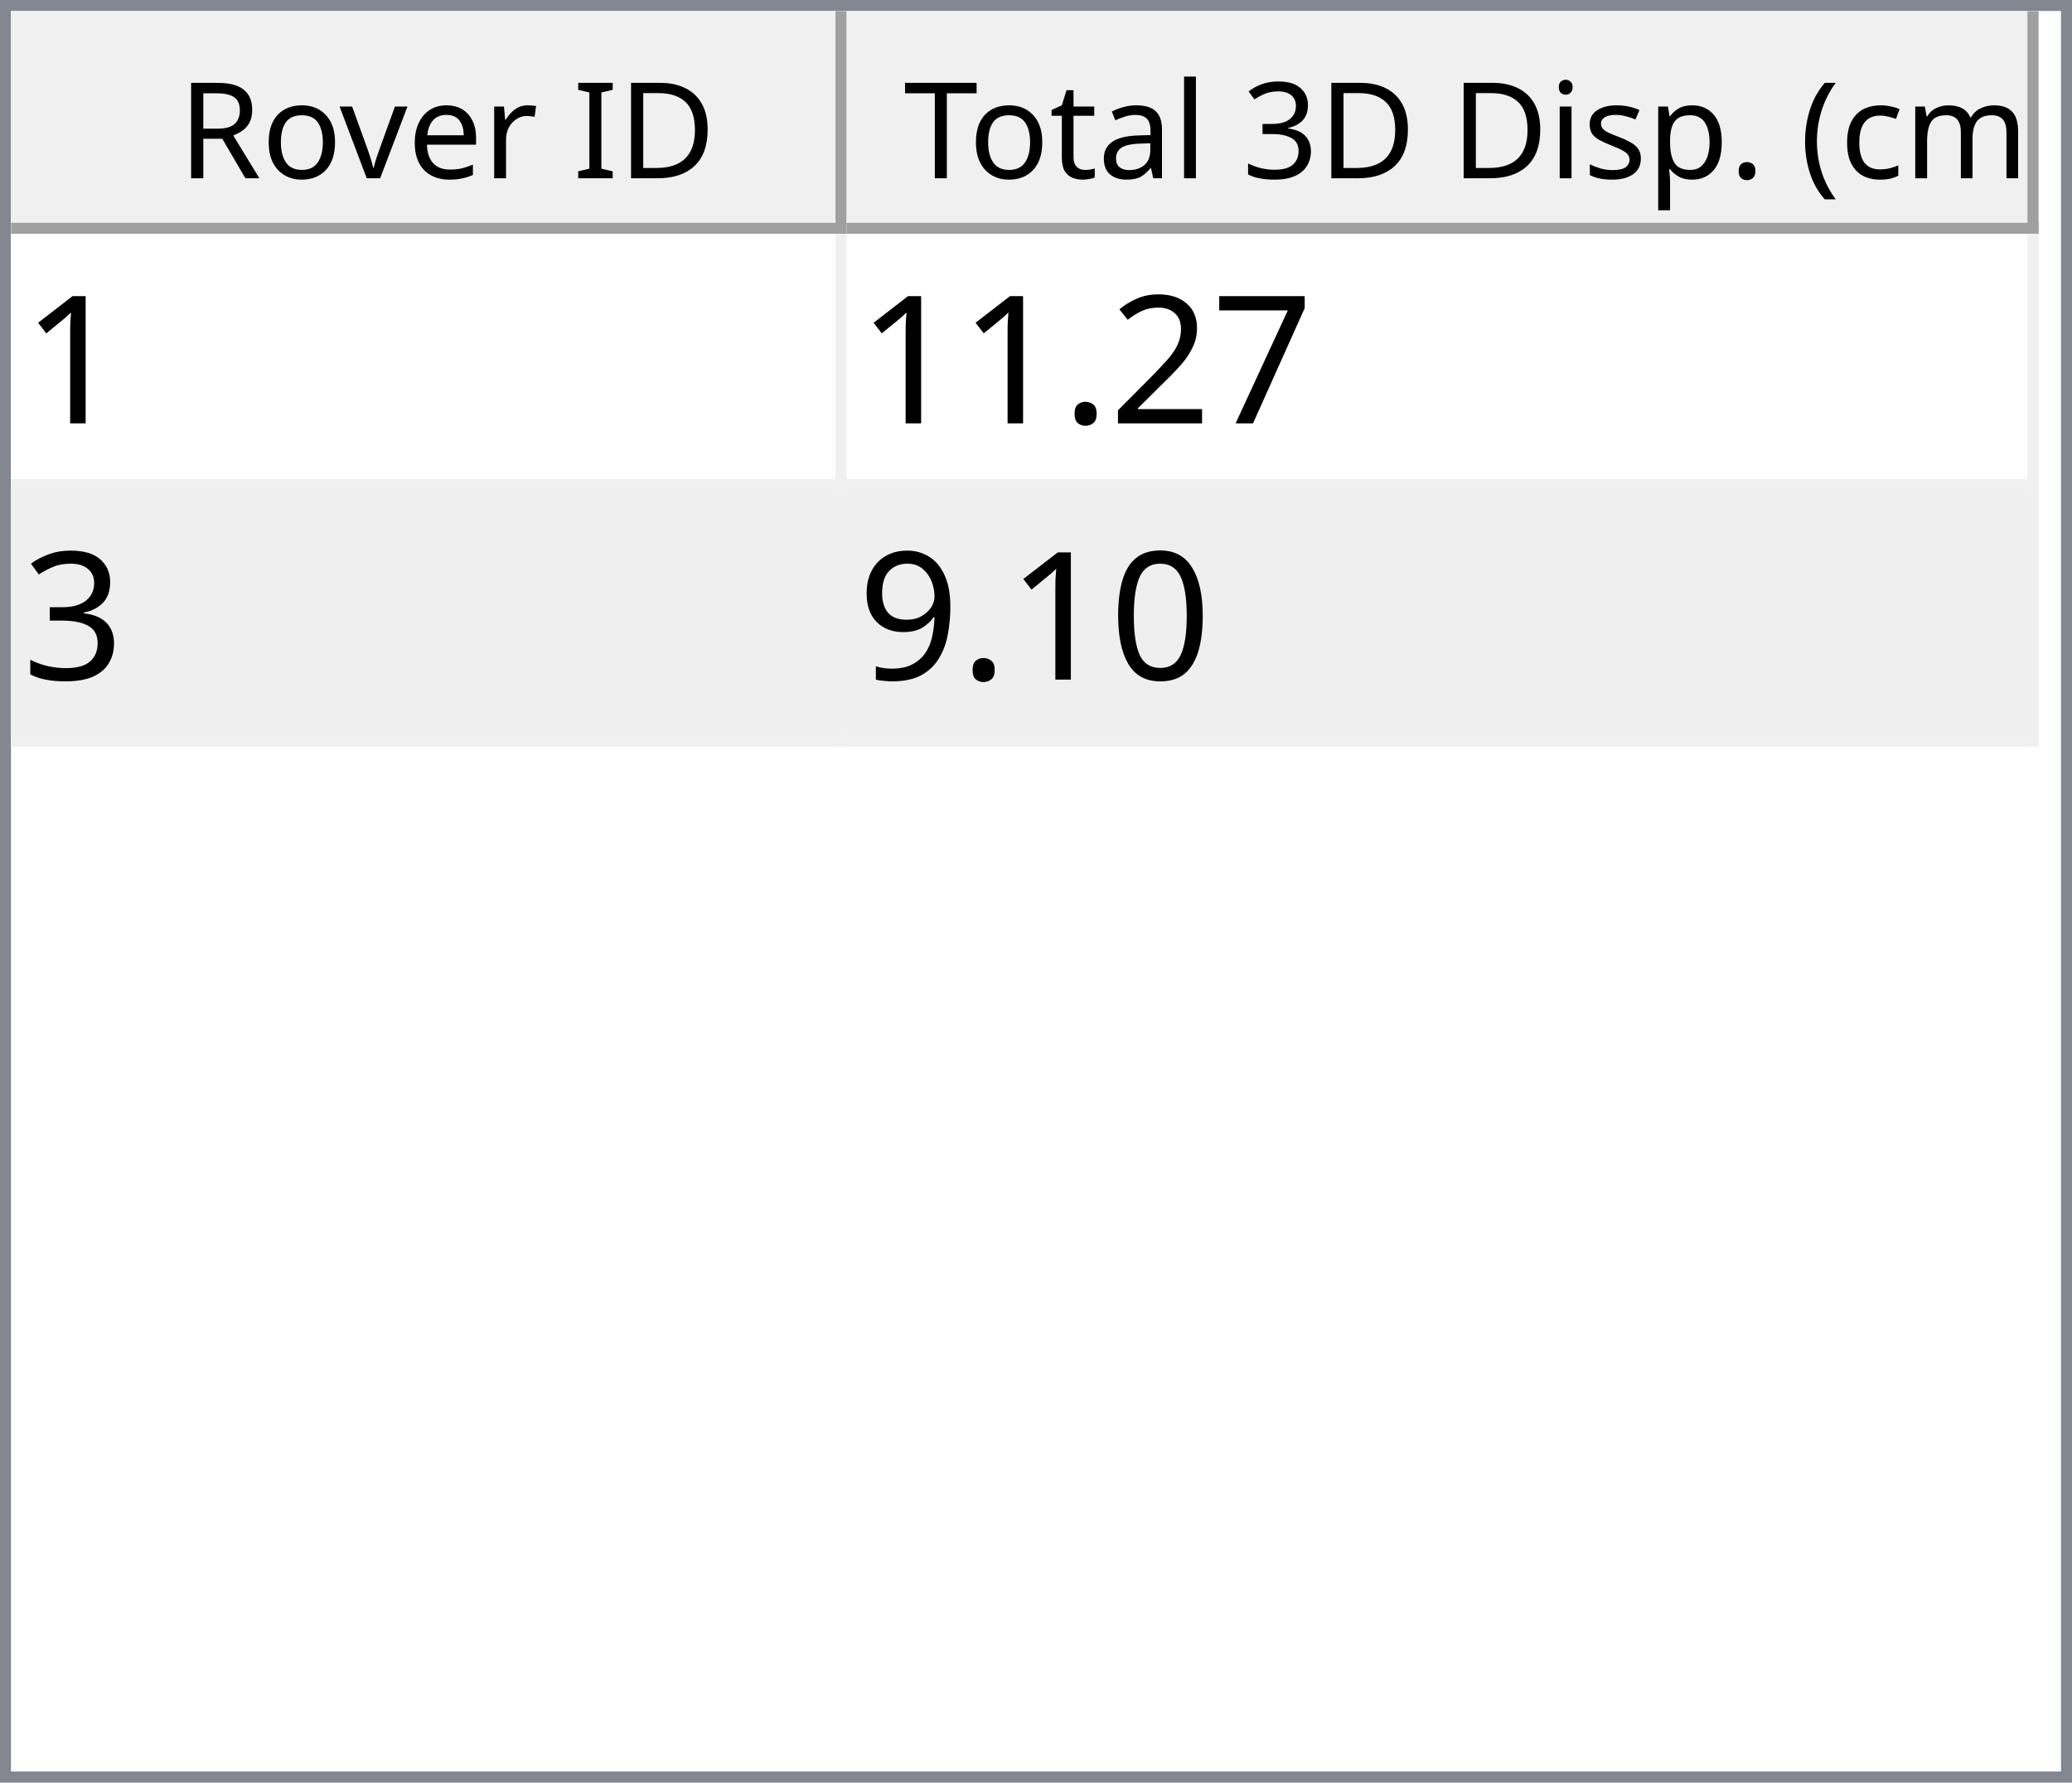
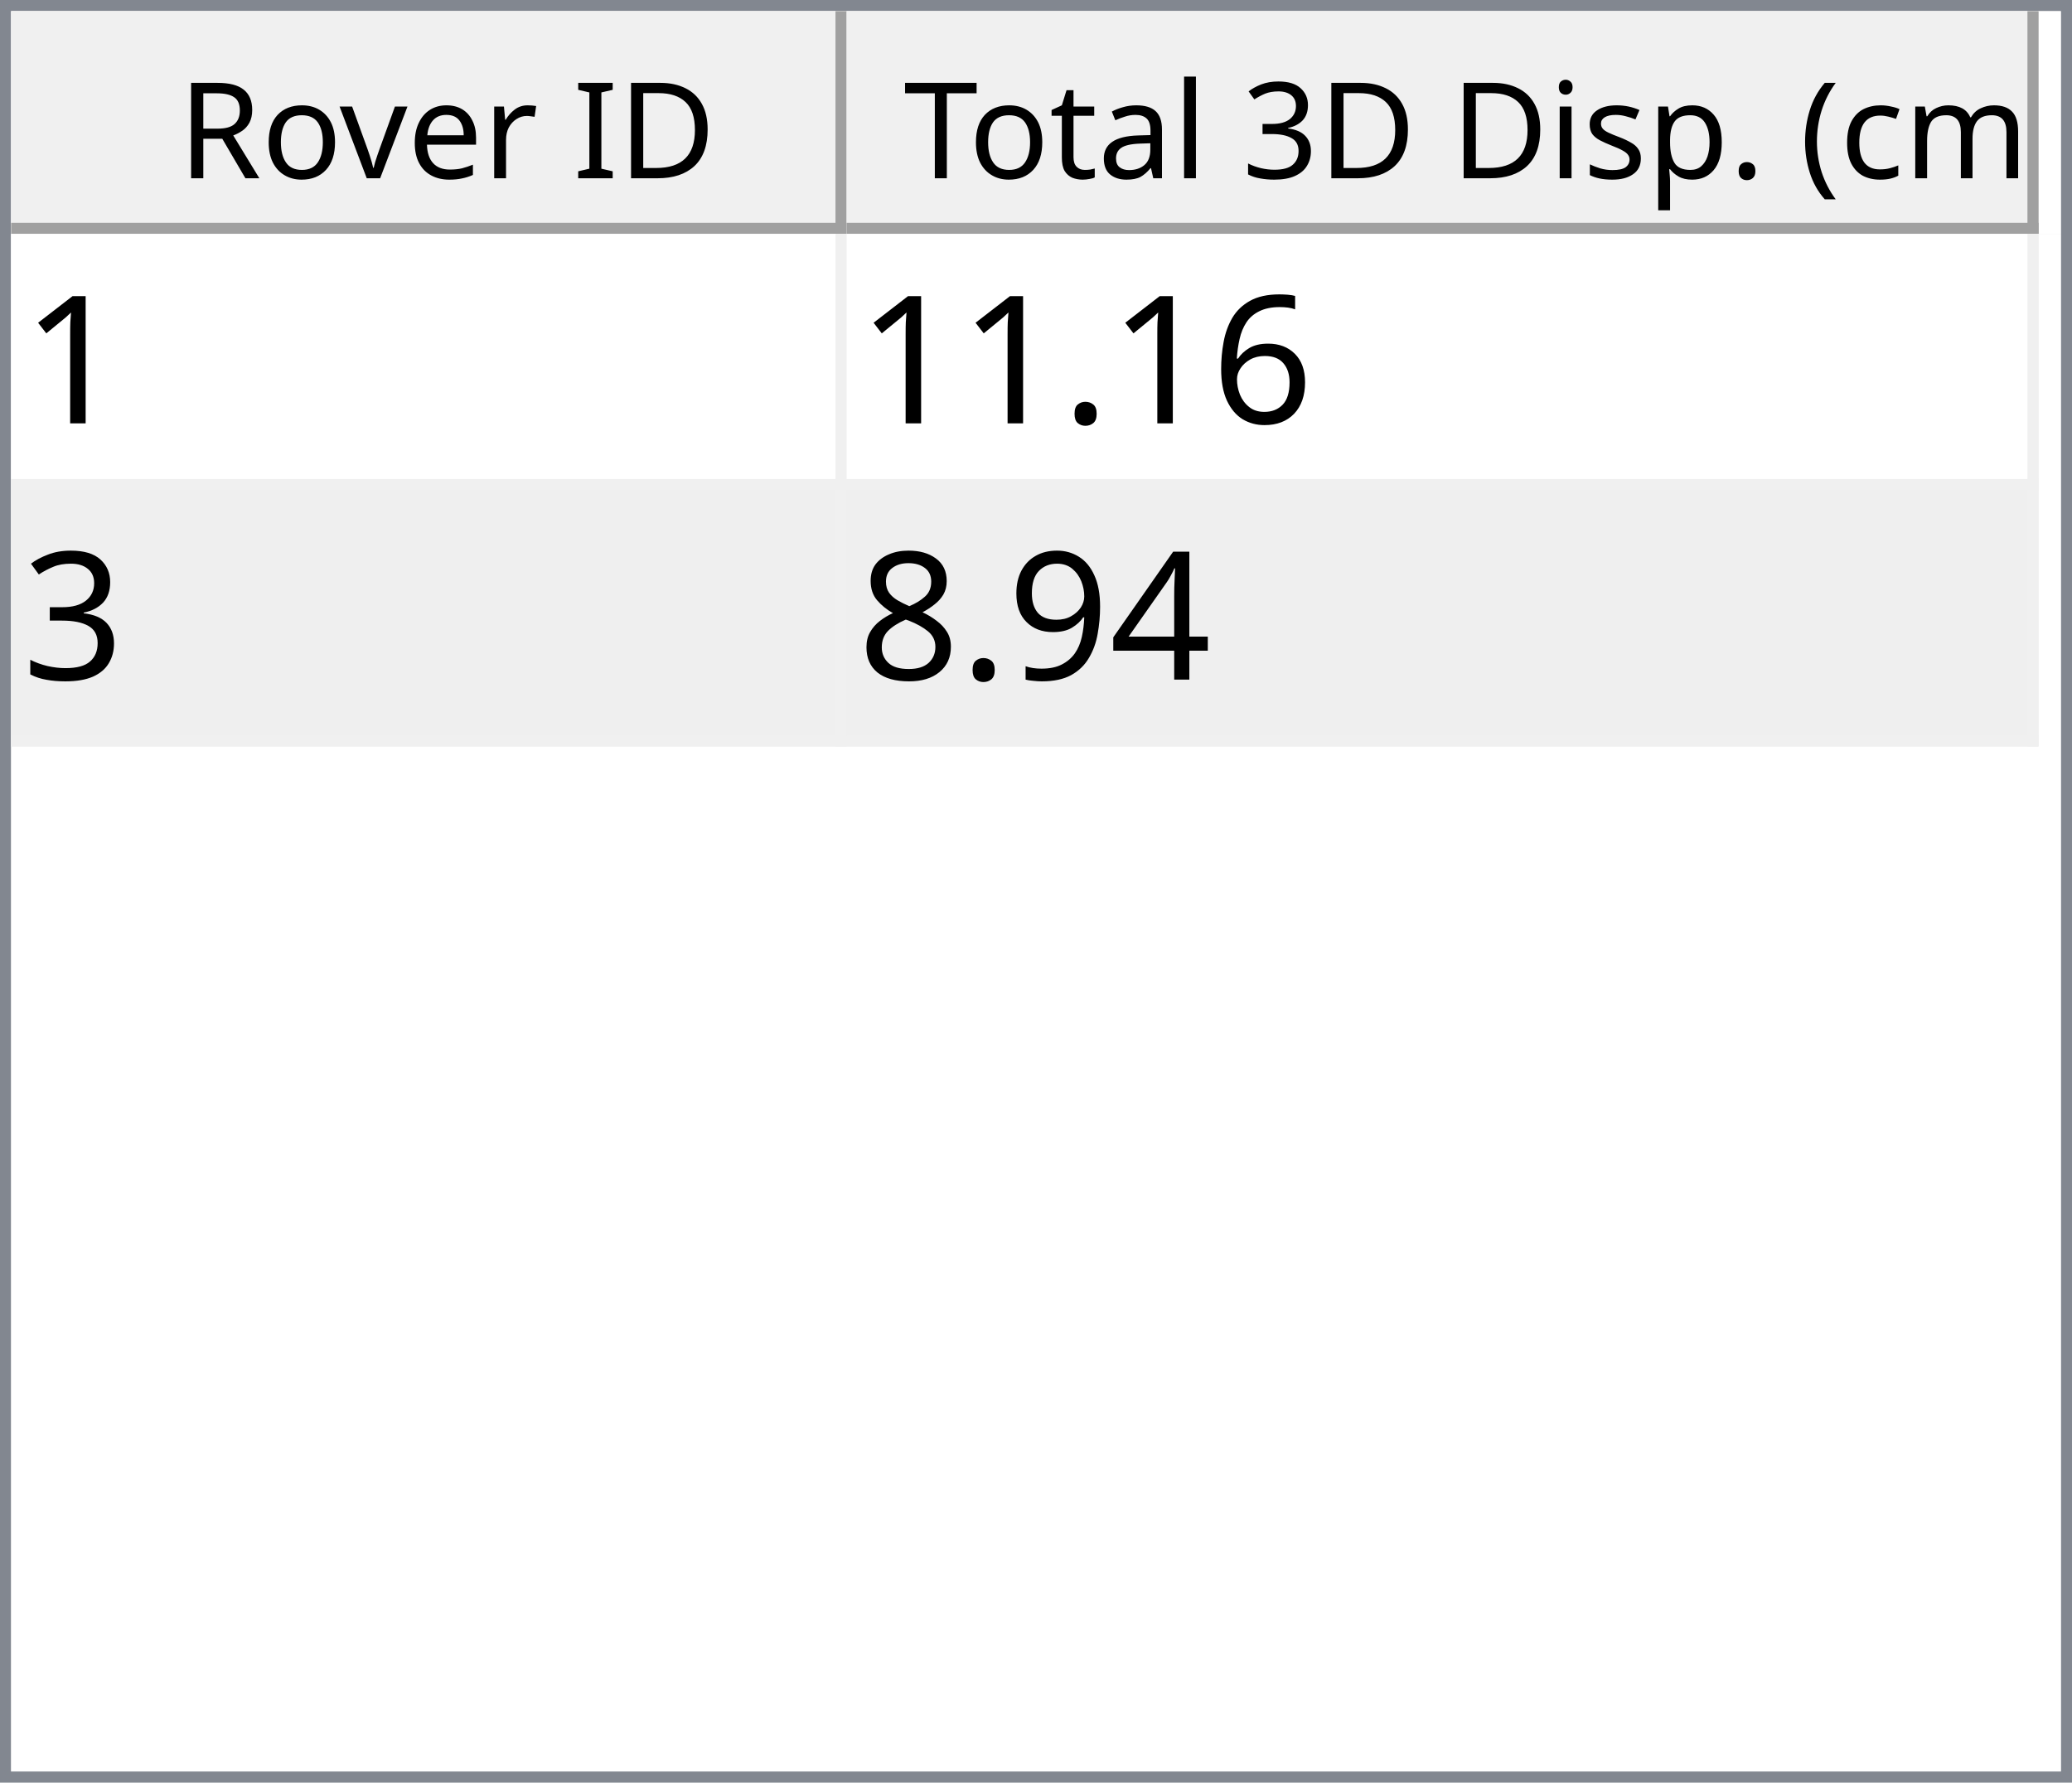
<svg xmlns="http://www.w3.org/2000/svg" style="fill-opacity:1; color-rendering:auto; color-interpolation:auto; text-rendering:auto; stroke:black; stroke-linecap:square; stroke-miterlimit:10; shape-rendering:auto; stroke-opacity:1; fill:black; stroke-dasharray:none; font-weight:normal; stroke-width:1; font-family:'Dialog'; font-style:normal; stroke-linejoin:miter; font-size:12px; stroke-dashoffset:0; image-rendering:auto;" width="186" height="160">
  <defs id="genericDefs" />
  <g>
    <defs id="defs1">
      <clipPath clipPathUnits="userSpaceOnUse" id="clipPath1">
        <path d="M0 0 L186 0 L186 160 L0 160 L0 0 Z" />
      </clipPath>
      <clipPath clipPathUnits="userSpaceOnUse" id="clipPath2">
        <path d="M0 0 L0 160 L186 160 L186 0 Z" />
      </clipPath>
      <clipPath clipPathUnits="userSpaceOnUse" id="clipPath3">
        <path d="M0 0 L0 20 L184 20 L184 0 Z" />
      </clipPath>
      <clipPath clipPathUnits="userSpaceOnUse" id="clipPath4">
        <path d="M0 0 L0 20 L75 20 L75 0 Z" />
      </clipPath>
      <clipPath clipPathUnits="userSpaceOnUse" id="clipPath5">
        <path d="M1 1 L1 19 L74 19 L74 1 Z" />
      </clipPath>
      <clipPath clipPathUnits="userSpaceOnUse" id="clipPath6">
        <path d="M0 0 L0 18 L73 18 L73 0 Z" />
      </clipPath>
      <clipPath clipPathUnits="userSpaceOnUse" id="clipPath7">
        <path d="M-0.5 -0.5 L-0.5 19.5 L74.5 19.5 L74.5 -0.5 Z" />
      </clipPath>
      <clipPath clipPathUnits="userSpaceOnUse" id="clipPath8">
        <path d="M0 0 L0 20 L107 20 L107 0 Z" />
      </clipPath>
      <clipPath clipPathUnits="userSpaceOnUse" id="clipPath9">
        <path d="M1 1 L1 19 L106 19 L106 1 Z" />
      </clipPath>
      <clipPath clipPathUnits="userSpaceOnUse" id="clipPath10">
        <path d="M0 0 L0 18 L105 18 L105 0 Z" />
      </clipPath>
      <clipPath clipPathUnits="userSpaceOnUse" id="clipPath11">
        <path d="M-0.5 -0.5 L-0.5 19.5 L106.5 19.5 L106.5 -0.5 Z" />
      </clipPath>
      <clipPath clipPathUnits="userSpaceOnUse" id="clipPath12">
        <path d="M0 0 L0 138 L184 138 L184 0 Z" />
      </clipPath>
      <clipPath clipPathUnits="userSpaceOnUse" id="clipPath13">
        <path d="M0 0 L0 46 L182 46 L182 0 Z" />
      </clipPath>
      <clipPath clipPathUnits="userSpaceOnUse" id="clipPath14">
        <path d="M-0.5 -0.5 L-0.5 45.5 L181.5 45.5 L181.5 -0.5 Z" />
      </clipPath>
      <clipPath clipPathUnits="userSpaceOnUse" id="clipPath15">
        <path d="M0 0 L0 22 L74 22 L74 0 Z" />
      </clipPath>
      <clipPath clipPathUnits="userSpaceOnUse" id="clipPath16">
        <path d="M0 0 L0 22 L106 22 L106 0 Z" />
      </clipPath>
      <font horiz-adv-x="64.551" id="font1">
        <font-face ascent="107.91" descent="25.098" units-per-em="100" style="font-style:normal; font-family:Segoe UI; font-weight:normal;" />
        <missing-glyph horiz-adv-x="64.551" d="M8.109 0 L8.109 68.266 L56.453 68.266 L56.453 0 L8.109 0 ZM15.328 7.234 L49.219 7.234 L49.219 61.031 L15.328 61.031 L15.328 7.234 Z" />
        <glyph unicode="D" horiz-adv-x="70.117" d="M9.188 0 L9.188 70.016 L28.516 70.016 Q65.531 70.016 65.531 35.891 Q65.531 19.672 55.25 9.836 Q44.969 0 27.734 0 L9.188 0 ZM17.391 62.594 L17.391 7.422 L27.828 7.422 Q41.609 7.422 49.273 14.797 Q56.938 22.172 56.938 35.688 Q56.938 62.594 28.328 62.594 L17.391 62.594 Z" />
        <glyph unicode="I" horiz-adv-x="26.611" d="M17.391 0 L9.188 0 L9.188 70.016 L17.391 70.016 L17.391 0 Z" />
        <glyph unicode=" " horiz-adv-x="27.393" d="" />
        <glyph unicode="r" horiz-adv-x="34.766" d="M34.188 41.891 Q32.078 43.5 28.125 43.5 Q23 43.5 19.555 38.672 Q16.109 33.844 16.109 25.484 L16.109 0 L8.109 0 L8.109 50 L16.109 50 L16.109 39.703 L16.312 39.703 Q18.016 44.969 21.531 47.922 Q25.047 50.875 29.391 50.875 Q32.516 50.875 34.188 50.203 L34.188 41.891 Z" />
        <glyph unicode="e" horiz-adv-x="52.295" d="M48.297 23 L12.984 23 Q13.188 14.656 17.484 10.109 Q21.781 5.562 29.297 5.562 Q37.75 5.562 44.828 11.141 L44.828 3.609 Q38.234 -1.172 27.391 -1.172 Q16.797 -1.172 10.742 5.641 Q4.688 12.453 4.688 24.812 Q4.688 36.469 11.305 43.82 Q17.922 51.172 27.734 51.172 Q37.547 51.172 42.922 44.828 Q48.297 38.484 48.297 27.203 L48.297 23 ZM40.094 29.781 Q40.047 36.719 36.75 40.578 Q33.453 44.438 27.594 44.438 Q21.922 44.438 17.969 40.383 Q14.016 36.328 13.094 29.781 L40.094 29.781 Z" />
        <glyph unicode="v" horiz-adv-x="47.9" d="M47.406 50 L27.484 0 L19.625 0 L0.688 50 L9.469 50 L22.172 13.672 Q23.578 9.672 23.922 6.688 L24.125 6.688 Q24.609 10.453 25.688 13.484 L38.969 50 L47.406 50 Z" />
        <glyph unicode="o" horiz-adv-x="58.594" d="M29 -1.172 Q17.922 -1.172 11.305 5.836 Q4.688 12.844 4.688 24.422 Q4.688 37.016 11.57 44.094 Q18.453 51.172 30.172 51.172 Q41.359 51.172 47.633 44.289 Q53.906 37.406 53.906 25.203 Q53.906 13.234 47.141 6.031 Q40.375 -1.172 29 -1.172 ZM29.594 44.438 Q21.875 44.438 17.383 39.188 Q12.891 33.938 12.891 24.703 Q12.891 15.828 17.43 10.695 Q21.969 5.562 29.594 5.562 Q37.359 5.562 41.531 10.594 Q45.703 15.625 45.703 24.906 Q45.703 34.281 41.531 39.359 Q37.359 44.438 29.594 44.438 Z" />
        <glyph unicode="R" horiz-adv-x="59.814" d="M59.375 0 L49.609 0 L37.891 19.625 Q36.281 22.359 34.766 24.289 Q33.25 26.219 31.664 27.438 Q30.078 28.656 28.25 29.219 Q26.422 29.781 24.125 29.781 L17.391 29.781 L17.391 0 L9.188 0 L9.188 70.016 L30.078 70.016 Q34.672 70.016 38.555 68.867 Q42.438 67.719 45.289 65.375 Q48.141 63.031 49.758 59.547 Q51.375 56.062 51.375 51.375 Q51.375 47.703 50.273 44.656 Q49.172 41.609 47.148 39.211 Q45.125 36.812 42.266 35.133 Q39.406 33.453 35.844 32.516 L35.844 32.328 Q37.594 31.547 38.891 30.547 Q40.188 29.547 41.359 28.18 Q42.531 26.812 43.68 25.078 Q44.828 23.344 46.234 21.047 L59.375 0 ZM17.391 62.594 L17.391 37.203 L28.516 37.203 Q31.594 37.203 34.203 38.133 Q36.812 39.062 38.719 40.797 Q40.625 42.531 41.703 45.047 Q42.781 47.562 42.781 50.688 Q42.781 56.297 39.141 59.445 Q35.5 62.594 28.609 62.594 L17.391 62.594 Z" />
        <glyph unicode=")" horiz-adv-x="30.176" d="M8.297 -15.922 L1.172 -15.922 Q16.406 2.344 16.406 26.812 Q16.406 51.469 1.078 70.016 L8.297 70.016 Q23.531 52.156 23.531 26.703 Q23.531 1.375 8.297 -15.922 Z" />
        <glyph unicode="m" horiz-adv-x="86.133" d="M79.109 0 L71.094 0 L71.094 28.719 Q71.094 37.016 68.531 40.727 Q65.969 44.438 59.906 44.438 Q54.781 44.438 51.195 39.75 Q47.609 35.062 47.609 28.516 L47.609 0 L39.594 0 L39.594 29.688 Q39.594 44.438 28.219 44.438 Q22.953 44.438 19.531 40.016 Q16.109 35.594 16.109 28.516 L16.109 0 L8.109 0 L8.109 50 L16.109 50 L16.109 42.094 L16.312 42.094 Q21.625 51.172 31.844 51.172 Q36.969 51.172 40.773 48.312 Q44.578 45.453 46 40.828 Q51.562 51.172 62.594 51.172 Q79.109 51.172 79.109 30.812 L79.109 0 Z" />
        <glyph unicode="c" horiz-adv-x="46.191" d="M42.188 2.297 Q36.422 -1.172 28.516 -1.172 Q17.828 -1.172 11.258 5.789 Q4.688 12.75 4.688 23.828 Q4.688 36.188 11.766 43.68 Q18.844 51.172 30.672 51.172 Q37.25 51.172 42.281 48.734 L42.281 40.531 Q36.719 44.438 30.375 44.438 Q22.703 44.438 17.797 38.945 Q12.891 33.453 12.891 24.516 Q12.891 15.719 17.508 10.641 Q22.125 5.562 29.891 5.562 Q36.422 5.562 42.188 9.906 L42.188 2.297 Z" />
        <glyph unicode="(" horiz-adv-x="30.176" d="M29.109 -15.922 L21.969 -15.922 Q6.844 1.375 6.844 26.703 Q6.844 52.156 21.969 70.016 L29.203 70.016 Q13.875 51.469 13.875 26.812 Q13.875 2.344 29.109 -15.922 Z" />
        <glyph unicode="." horiz-adv-x="21.68" d="M10.891 -1.078 Q8.641 -1.078 7.055 0.539 Q5.469 2.156 5.469 4.391 Q5.469 6.641 7.055 8.273 Q8.641 9.906 10.891 9.906 Q13.188 9.906 14.797 8.273 Q16.406 6.641 16.406 4.391 Q16.406 2.156 14.797 0.539 Q13.188 -1.078 10.891 -1.078 Z" />
        <glyph unicode="p" horiz-adv-x="58.789" d="M16.312 7.234 L16.109 7.234 L16.109 -23 L8.109 -23 L8.109 50 L16.109 50 L16.109 41.219 L16.312 41.219 Q22.219 51.172 33.594 51.172 Q43.266 51.172 48.688 44.461 Q54.109 37.75 54.109 26.469 Q54.109 13.922 48 6.375 Q41.891 -1.172 31.297 -1.172 Q21.578 -1.172 16.312 7.234 ZM16.109 27.391 L16.109 20.406 Q16.109 14.203 20.141 9.883 Q24.172 5.562 30.375 5.562 Q37.641 5.562 41.773 11.133 Q45.906 16.703 45.906 26.609 Q45.906 34.969 42.047 39.703 Q38.188 44.438 31.594 44.438 Q24.609 44.438 20.359 39.578 Q16.109 34.719 16.109 27.391 Z" />
        <glyph unicode="s" horiz-adv-x="42.432" d="M5.078 1.812 L5.078 10.406 Q11.625 5.562 19.484 5.562 Q30.031 5.562 30.031 12.594 Q30.031 14.594 29.125 15.992 Q28.219 17.391 26.68 18.461 Q25.141 19.531 23.07 20.383 Q21 21.234 18.609 22.172 Q15.281 23.484 12.766 24.828 Q10.25 26.172 8.57 27.859 Q6.891 29.547 6.031 31.695 Q5.172 33.844 5.172 36.719 Q5.172 40.234 6.789 42.945 Q8.406 45.656 11.086 47.484 Q13.766 49.312 17.211 50.242 Q20.656 51.172 24.312 51.172 Q30.812 51.172 35.938 48.922 L35.938 40.828 Q30.422 44.438 23.25 44.438 Q21 44.438 19.195 43.922 Q17.391 43.406 16.094 42.477 Q14.797 41.547 14.086 40.258 Q13.375 38.969 13.375 37.406 Q13.375 35.453 14.086 34.133 Q14.797 32.812 16.164 31.789 Q17.531 30.766 19.484 29.938 Q21.438 29.109 23.922 28.125 Q27.25 26.859 29.883 25.516 Q32.516 24.172 34.375 22.484 Q36.234 20.797 37.234 18.602 Q38.234 16.406 38.234 13.375 Q38.234 9.672 36.602 6.938 Q34.969 4.203 32.234 2.398 Q29.5 0.594 25.93 -0.289 Q22.359 -1.172 18.453 -1.172 Q10.75 -1.172 5.078 1.812 Z" />
        <glyph unicode="i" horiz-adv-x="24.219" d="M12.203 62.703 Q10.062 62.703 8.547 64.164 Q7.031 65.625 7.031 67.875 Q7.031 70.125 8.547 71.609 Q10.062 73.094 12.203 73.094 Q14.406 73.094 15.945 71.609 Q17.484 70.125 17.484 67.875 Q17.484 65.719 15.945 64.211 Q14.406 62.703 12.203 62.703 ZM16.109 0 L8.109 0 L8.109 50 L16.109 50 L16.109 0 Z" />
        <glyph unicode="3" horiz-adv-x="53.906" d="M46.531 19.828 Q46.531 15.094 44.75 11.211 Q42.969 7.328 39.719 4.57 Q36.469 1.812 31.93 0.297 Q27.391 -1.219 21.922 -1.219 Q11.922 -1.219 6 2.594 L6 11.188 Q13.094 5.609 22.219 5.609 Q25.875 5.609 28.828 6.539 Q31.781 7.469 33.906 9.227 Q36.031 10.984 37.18 13.477 Q38.328 15.969 38.328 19.094 Q38.328 32.812 18.797 32.812 L12.984 32.812 L12.984 39.594 L18.5 39.594 Q35.797 39.594 35.797 52.484 Q35.797 64.406 22.609 64.406 Q15.188 64.406 8.688 59.422 L8.688 67.188 Q15.375 71.188 24.609 71.188 Q29 71.188 32.57 69.969 Q36.141 68.75 38.68 66.555 Q41.219 64.359 42.609 61.281 Q44 58.203 44 54.5 Q44 40.672 30.031 36.719 L30.031 36.531 Q33.594 36.141 36.625 34.797 Q39.656 33.453 41.852 31.305 Q44.047 29.156 45.289 26.25 Q46.531 23.344 46.531 19.828 Z" />
        <glyph unicode="l" horiz-adv-x="24.219" d="M16.109 0 L8.109 0 L8.109 74.031 L16.109 74.031 L16.109 0 Z" />
        <glyph unicode="a" horiz-adv-x="50.879" d="M43.891 0 L35.891 0 L35.891 7.812 L35.688 7.812 Q30.469 -1.172 20.312 -1.172 Q12.844 -1.172 8.617 2.781 Q4.391 6.734 4.391 13.281 Q4.391 27.297 20.906 29.594 L35.891 31.688 Q35.891 44.438 25.594 44.438 Q16.547 44.438 9.281 38.281 L9.281 46.484 Q16.656 51.172 26.266 51.172 Q43.891 51.172 43.891 32.516 L43.891 0 ZM35.891 25.297 L23.828 23.641 Q18.266 22.859 15.43 20.875 Q12.594 18.891 12.594 13.875 Q12.594 10.203 15.211 7.883 Q17.828 5.562 22.172 5.562 Q28.125 5.562 32.008 9.742 Q35.891 13.922 35.891 20.312 L35.891 25.297 Z" />
        <glyph unicode="t" horiz-adv-x="33.887" d="M31.297 0.484 Q28.469 -1.078 23.828 -1.078 Q10.688 -1.078 10.688 13.578 L10.688 43.172 L2.094 43.172 L2.094 50 L10.688 50 L10.688 62.203 L18.703 64.797 L18.703 50 L31.297 50 L31.297 43.172 L18.703 43.172 L18.703 14.984 Q18.703 9.969 20.414 7.82 Q22.125 5.672 26.078 5.672 Q29.109 5.672 31.297 7.328 L31.297 0.484 Z" />
        <glyph unicode="T" horiz-adv-x="52.393" d="M50.594 62.594 L30.375 62.594 L30.375 0 L22.172 0 L22.172 62.594 L2 62.594 L2 70.016 L50.594 70.016 L50.594 62.594 Z" />
      </font>
      <font horiz-adv-x="75.0" id="font2">
        <font-face ascent="100.537" descent="21.973" units-per-em="100" style="font-style:normal; font-family:sans-serif; font-weight:normal;" />
        <missing-glyph horiz-adv-x="75.0" d="M12.5 0 L12.5 62.5 L62.5 62.5 L62.5 0 L12.5 0 ZM14.062 1.562 L60.938 1.562 L60.938 60.938 L14.062 60.938 L14.062 1.562 Z" />
        <glyph unicode="1" horiz-adv-x="55.615" d="M37.25 0 L28.469 0 L28.469 56 Q25.297 52.984 20.141 49.953 Q14.984 46.922 10.891 45.406 L10.891 53.906 Q18.266 57.375 23.781 62.305 Q29.297 67.234 31.594 71.875 L37.25 71.875 L37.25 0 Z" />
-         <glyph unicode="7" horiz-adv-x="55.615" d="M4.734 62.203 L4.734 70.656 L51.078 70.656 L51.078 63.812 Q44.234 56.547 37.523 44.484 Q30.812 32.422 27.156 19.672 Q24.516 10.688 23.781 0 L14.75 0 Q14.891 8.453 18.062 20.414 Q21.234 32.375 27.172 43.484 Q33.109 54.594 39.797 62.203 L4.734 62.203 Z" />
-         <glyph unicode="2" horiz-adv-x="55.615" d="M50.344 8.453 L50.344 0 L3.031 0 Q2.938 3.172 4.047 6.109 Q5.859 10.938 9.836 15.625 Q13.812 20.312 21.344 26.469 Q33.016 36.031 37.117 41.625 Q41.219 47.219 41.219 52.203 Q41.219 57.422 37.477 61.008 Q33.734 64.594 27.734 64.594 Q21.391 64.594 17.578 60.789 Q13.766 56.984 13.719 50.25 L4.688 51.172 Q5.609 61.281 11.664 66.578 Q17.719 71.875 27.938 71.875 Q38.234 71.875 44.242 66.164 Q50.25 60.453 50.25 52 Q50.25 47.703 48.492 43.555 Q46.734 39.406 42.656 34.812 Q38.578 30.219 29.109 22.219 Q21.188 15.578 18.945 13.211 Q16.703 10.844 15.234 8.453 L50.344 8.453 Z" />
+         <glyph unicode="6" horiz-adv-x="55.615" d="M49.75 54.047 L41.016 53.375 Q39.844 58.547 37.703 60.891 Q34.125 64.656 28.906 64.656 Q24.703 64.656 21.531 62.312 Q17.391 59.281 14.992 53.469 Q12.594 47.656 12.5 36.922 Q15.672 41.75 20.266 44.094 Q24.859 46.438 29.891 46.438 Q38.672 46.438 44.852 39.969 Q51.031 33.5 51.031 23.25 Q51.031 16.5 48.125 10.719 Q45.219 4.938 40.141 1.859 Q35.062 -1.219 28.609 -1.219 Q17.625 -1.219 10.695 6.859 Q3.766 14.938 3.766 33.5 Q3.766 54.25 11.422 63.672 Q18.109 71.875 29.438 71.875 Q37.891 71.875 43.289 67.141 Q48.688 62.406 49.75 54.047 ZM13.875 23.188 Q13.875 18.656 15.797 14.508 Q17.719 10.359 21.188 8.18 Q24.656 6 28.469 6 Q34.031 6 38.039 10.492 Q42.047 14.984 42.047 22.703 Q42.047 30.125 38.086 34.398 Q34.125 38.672 28.125 38.672 Q22.172 38.672 18.023 34.398 Q13.875 30.125 13.875 23.188 Z" />
        <glyph unicode="." horiz-adv-x="27.783" d="M9.078 0 L9.078 10.016 L19.094 10.016 L19.094 0 L9.078 0 Z" />
        <glyph unicode="3" horiz-adv-x="55.615" d="M4.203 18.891 L12.984 20.062 Q14.5 12.594 18.141 9.297 Q21.781 6 27 6 Q33.203 6 37.477 10.297 Q41.75 14.594 41.75 20.953 Q41.75 27 37.797 30.93 Q33.844 34.859 27.734 34.859 Q25.25 34.859 21.531 33.891 L22.516 41.609 Q23.391 41.5 23.922 41.5 Q29.547 41.5 34.039 44.43 Q38.531 47.359 38.531 53.469 Q38.531 58.297 35.258 61.477 Q31.984 64.656 26.812 64.656 Q21.688 64.656 18.266 61.43 Q14.844 58.203 13.875 51.766 L5.078 53.328 Q6.688 62.156 12.398 67.016 Q18.109 71.875 26.609 71.875 Q32.469 71.875 37.398 69.359 Q42.328 66.844 44.945 62.5 Q47.562 58.156 47.562 53.266 Q47.562 48.641 45.07 44.828 Q42.578 41.016 37.703 38.766 Q44.047 37.312 47.562 32.695 Q51.078 28.078 51.078 21.141 Q51.078 11.766 44.242 5.25 Q37.406 -1.266 26.953 -1.266 Q17.531 -1.266 11.305 4.352 Q5.078 9.969 4.203 18.891 Z" />
-         <glyph unicode="0" horiz-adv-x="55.615" d="M4.156 35.297 Q4.156 48 6.766 55.742 Q9.375 63.484 14.523 67.68 Q19.672 71.875 27.484 71.875 Q33.25 71.875 37.594 69.555 Q41.938 67.234 44.773 62.867 Q47.609 58.5 49.219 52.227 Q50.828 45.953 50.828 35.297 Q50.828 22.703 48.242 14.969 Q45.656 7.234 40.508 3.008 Q35.359 -1.219 27.484 -1.219 Q17.141 -1.219 11.234 6.203 Q4.156 15.141 4.156 35.297 ZM13.188 35.297 Q13.188 17.672 17.312 11.836 Q21.438 6 27.484 6 Q33.547 6 37.672 11.859 Q41.797 17.719 41.797 35.297 Q41.797 52.984 37.672 58.789 Q33.547 64.594 27.391 64.594 Q21.344 64.594 17.719 59.469 Q13.188 52.938 13.188 35.297 Z" />
+         <glyph unicode="4" horiz-adv-x="55.615" d="M32.328 0 L32.328 17.141 L1.266 17.141 L1.266 25.203 L33.938 71.578 L41.109 71.578 L41.109 25.203 L50.781 25.203 L50.781 17.141 L41.109 17.141 L41.109 0 L32.328 0 ZM32.328 25.203 L32.328 57.469 L9.906 25.203 L32.328 25.203 Z" />
        <glyph unicode="9" horiz-adv-x="55.615" d="M5.469 16.547 L13.922 17.328 Q14.984 11.375 18.016 8.688 Q21.047 6 25.781 6 Q29.828 6 32.883 7.859 Q35.938 9.719 37.891 12.82 Q39.844 15.922 41.164 21.195 Q42.484 26.469 42.484 31.938 Q42.484 32.516 42.438 33.688 Q39.797 29.5 35.234 26.883 Q30.672 24.266 25.344 24.266 Q16.453 24.266 10.305 30.711 Q4.156 37.156 4.156 47.703 Q4.156 58.594 10.578 65.234 Q17 71.875 26.656 71.875 Q33.641 71.875 39.43 68.117 Q45.219 64.359 48.219 57.398 Q51.219 50.438 51.219 37.25 Q51.219 23.531 48.242 15.406 Q45.266 7.281 39.383 3.031 Q33.5 -1.219 25.594 -1.219 Q17.188 -1.219 11.867 3.445 Q6.547 8.109 5.469 16.547 ZM41.453 48.141 Q41.453 55.719 37.43 60.156 Q33.406 64.594 27.734 64.594 Q21.875 64.594 17.531 59.812 Q13.188 55.031 13.188 47.406 Q13.188 40.578 17.312 36.305 Q21.438 32.031 27.484 32.031 Q33.594 32.031 37.523 36.305 Q41.453 40.578 41.453 48.141 Z" />
+         <glyph unicode="8" horiz-adv-x="55.615" d="M17.672 38.812 Q12.203 40.828 9.57 44.539 Q6.938 48.25 6.938 53.422 Q6.938 61.234 12.555 66.555 Q18.172 71.875 27.484 71.875 Q36.859 71.875 42.578 66.43 Q48.297 60.984 48.297 53.172 Q48.297 48.188 45.68 44.508 Q43.062 40.828 37.75 38.812 Q44.344 36.672 47.781 31.883 Q51.219 27.094 51.219 20.453 Q51.219 11.281 44.727 5.031 Q38.234 -1.219 27.641 -1.219 Q17.047 -1.219 10.547 5.055 Q4.047 11.328 4.047 20.703 Q4.047 27.688 7.594 32.398 Q11.141 37.109 17.672 38.812 ZM15.922 53.719 Q15.922 48.641 19.195 45.414 Q22.469 42.188 27.688 42.188 Q32.766 42.188 36.016 45.383 Q39.266 48.578 39.266 53.219 Q39.266 58.062 35.914 61.359 Q32.562 64.656 27.594 64.656 Q22.562 64.656 19.242 61.43 Q15.922 58.203 15.922 53.719 ZM13.094 20.656 Q13.094 16.891 14.875 13.375 Q16.656 9.859 20.172 7.93 Q23.688 6 27.734 6 Q34.031 6 38.133 10.055 Q42.234 14.109 42.234 20.359 Q42.234 26.703 38.016 30.859 Q33.797 35.016 27.438 35.016 Q21.234 35.016 17.164 30.914 Q13.094 26.812 13.094 20.656 Z" />
      </font>
    </defs>
    <g style="fill:white; stroke:white;">
      <rect x="0" y="0" width="186" style="clip-path:url(#clipPath1); stroke:none;" height="160" />
    </g>
    <g style="fill:white; text-rendering:optimizeSpeed; color-rendering:optimizeSpeed; image-rendering:optimizeSpeed; shape-rendering:crispEdges; stroke:white; color-interpolation:sRGB;">
      <rect x="0" width="186" height="160" y="0" style="stroke:none;" />
      <path style="stroke:none;" d="M0 160 L186 160 L186 0 L0 0 Z" />
    </g>
    <g style="fill:rgb(240,240,240); font-family:'Segoe UI'; stroke:rgb(240,240,240);">
      <rect x="0" y="0" width="186" style="clip-path:url(#clipPath2); stroke:none;" height="160" />
    </g>
    <g style="fill:rgb(130,135,144); font-family:'Segoe UI'; stroke:rgb(130,135,144);">
      <path d="M0 0 L186 0 L186 160 L0 160 L0 0 ZM1 1 L185 1 L185 159 L1 159 L1 1 Z" style="fill-rule:evenodd; clip-path:url(#clipPath2); stroke:none;" />
    </g>
    <g style="fill:white; font-family:'Segoe UI'; stroke:white;" transform="translate(1,1)">
      <rect x="0" y="0" width="184" style="clip-path:url(#clipPath3); stroke:none;" height="20" />
    </g>
    <g style="fill:rgb(240,240,240); font-family:'Segoe UI'; stroke:rgb(240,240,240);" transform="translate(1,1)">
      <rect x="0" y="0" width="75" style="clip-path:url(#clipPath4); stroke:none;" height="20" />
    </g>
    <g style="font-family:'Segoe UI';" transform="translate(2,2)">
      <text x="14" xml:space="preserve" y="14" style="clip-path:url(#clipPath6); stroke:none;">Rover ID</text>
    </g>
    <g style="fill:rgb(160,160,160); font-family:'Segoe UI'; stroke:rgb(160,160,160); stroke-linejoin:bevel;" transform="translate(1.5,1.5)">
      <line x1="74" x2="74" y1="0" style="fill:none; clip-path:url(#clipPath7);" y2="19" />
    </g>
    <g style="fill:rgb(160,160,160); font-family:'Segoe UI'; stroke:rgb(160,160,160); stroke-linejoin:bevel;" transform="matrix(1,0,0,1,1,1) translate(0.5,0.5)">
      <line x1="0" x2="74" y1="19" style="fill:none; clip-path:url(#clipPath7);" y2="19" />
    </g>
    <g style="fill:rgb(240,240,240); font-family:'Segoe UI'; stroke:rgb(240,240,240);" transform="translate(76,1)">
      <rect x="0" y="0" width="107" style="clip-path:url(#clipPath8); stroke:none;" height="20" />
    </g>
    <g style="font-family:'Segoe UI';" transform="translate(77,2)">
      <text x="1" xml:space="preserve" y="14" style="clip-path:url(#clipPath10); stroke:none;"> Total 3D Disp. (cm)</text>
    </g>
    <g style="fill:rgb(160,160,160); font-family:'Segoe UI'; stroke:rgb(160,160,160); stroke-linejoin:bevel;" transform="translate(76.5,1.5)">
      <line x1="106" x2="106" y1="0" style="fill:none; clip-path:url(#clipPath11);" y2="19" />
    </g>
    <g style="fill:rgb(160,160,160); font-family:'Segoe UI'; stroke:rgb(160,160,160); stroke-linejoin:bevel;" transform="matrix(1,0,0,1,76,1) translate(0.5,0.5)">
      <line x1="0" x2="106" y1="19" style="fill:none; clip-path:url(#clipPath11);" y2="19" />
    </g>
    <g style="fill:white; font-family:'Segoe UI'; stroke:white;" transform="translate(1,21)">
      <rect x="0" y="0" width="184" style="clip-path:url(#clipPath12); stroke:none;" height="138" />
    </g>
    <g style="fill:rgb(240,240,240); font-size:16px; font-family:sans-serif; stroke:rgb(240,240,240);" transform="translate(1,21)">
      <rect x="0" y="0" width="182" style="clip-path:url(#clipPath13); stroke:none;" height="46" />
      <line transform="translate(0.5,0.5)" x1="0" x2="181" y1="22" style="clip-path:url(#clipPath14); fill:none; stroke-linejoin:bevel;" y2="22" />
    </g>
    <g transform="matrix(1,0,0,1,1,21) translate(0.5,0.5)" style="fill:rgb(240,240,240); font-size:16px; font-family:sans-serif; stroke:rgb(240,240,240); stroke-linejoin:bevel;">
      <line x1="0" x2="181" y1="45" style="fill:none; clip-path:url(#clipPath14);" y2="45" />
    </g>
    <g transform="matrix(1,0,0,1,1,21) translate(0.5,0.5)" style="fill:rgb(240,240,240); font-size:16px; font-family:sans-serif; stroke:rgb(240,240,240); stroke-linejoin:bevel;">
      <line x1="74" x2="74" y1="0" style="fill:none; clip-path:url(#clipPath14);" y2="45" />
    </g>
    <g transform="matrix(1,0,0,1,1,21) translate(0.5,0.5)" style="fill:rgb(240,240,240); font-size:16px; font-family:sans-serif; stroke:rgb(240,240,240); stroke-linejoin:bevel;">
      <line x1="181" x2="181" y1="0" style="fill:none; clip-path:url(#clipPath14);" y2="45" />
    </g>
    <g style="fill:white; font-size:16px; font-family:sans-serif; stroke:white;" transform="matrix(1,0,0,1,1,21)">
      <rect x="0" y="0" width="74" style="clip-path:url(#clipPath15); stroke:none;" height="22" />
      <text x="1" y="17" style="fill:black; clip-path:url(#clipPath15); stroke:none;" xml:space="preserve">1</text>
    </g>
    <g style="fill:white; font-size:16px; font-family:sans-serif; stroke:white;" transform="matrix(1,0,0,1,1,21) translate(75,0)">
      <rect x="0" y="0" width="106" style="clip-path:url(#clipPath16); stroke:none;" height="22" />
-       <text x="1" y="17" style="fill:black; clip-path:url(#clipPath16); stroke:none;" xml:space="preserve">11.27</text>
+       <text x="1" y="17" style="fill:black; clip-path:url(#clipPath16); stroke:none;" xml:space="preserve">11.16</text>
    </g>
    <g style="fill:rgb(239,239,239); font-size:16px; font-family:sans-serif; stroke:rgb(239,239,239);" transform="matrix(1,0,0,1,1,21) translate(0,23)">
      <rect x="0" y="0" width="74" style="clip-path:url(#clipPath15); stroke:none;" height="22" />
      <text x="1" y="17" style="fill:black; clip-path:url(#clipPath15); stroke:none;" xml:space="preserve">3</text>
    </g>
    <g style="fill:rgb(239,239,239); font-size:16px; font-family:sans-serif; stroke:rgb(239,239,239);" transform="matrix(1,0,0,1,1,21) translate(75,23)">
      <rect x="0" y="0" width="106" style="clip-path:url(#clipPath16); stroke:none;" height="22" />
-       <text x="1" y="17" style="fill:black; clip-path:url(#clipPath16); stroke:none;" xml:space="preserve">9.10</text>
+       <text x="1" y="17" style="fill:black; clip-path:url(#clipPath16); stroke:none;" xml:space="preserve">8.94</text>
    </g>
  </g>
</svg>
